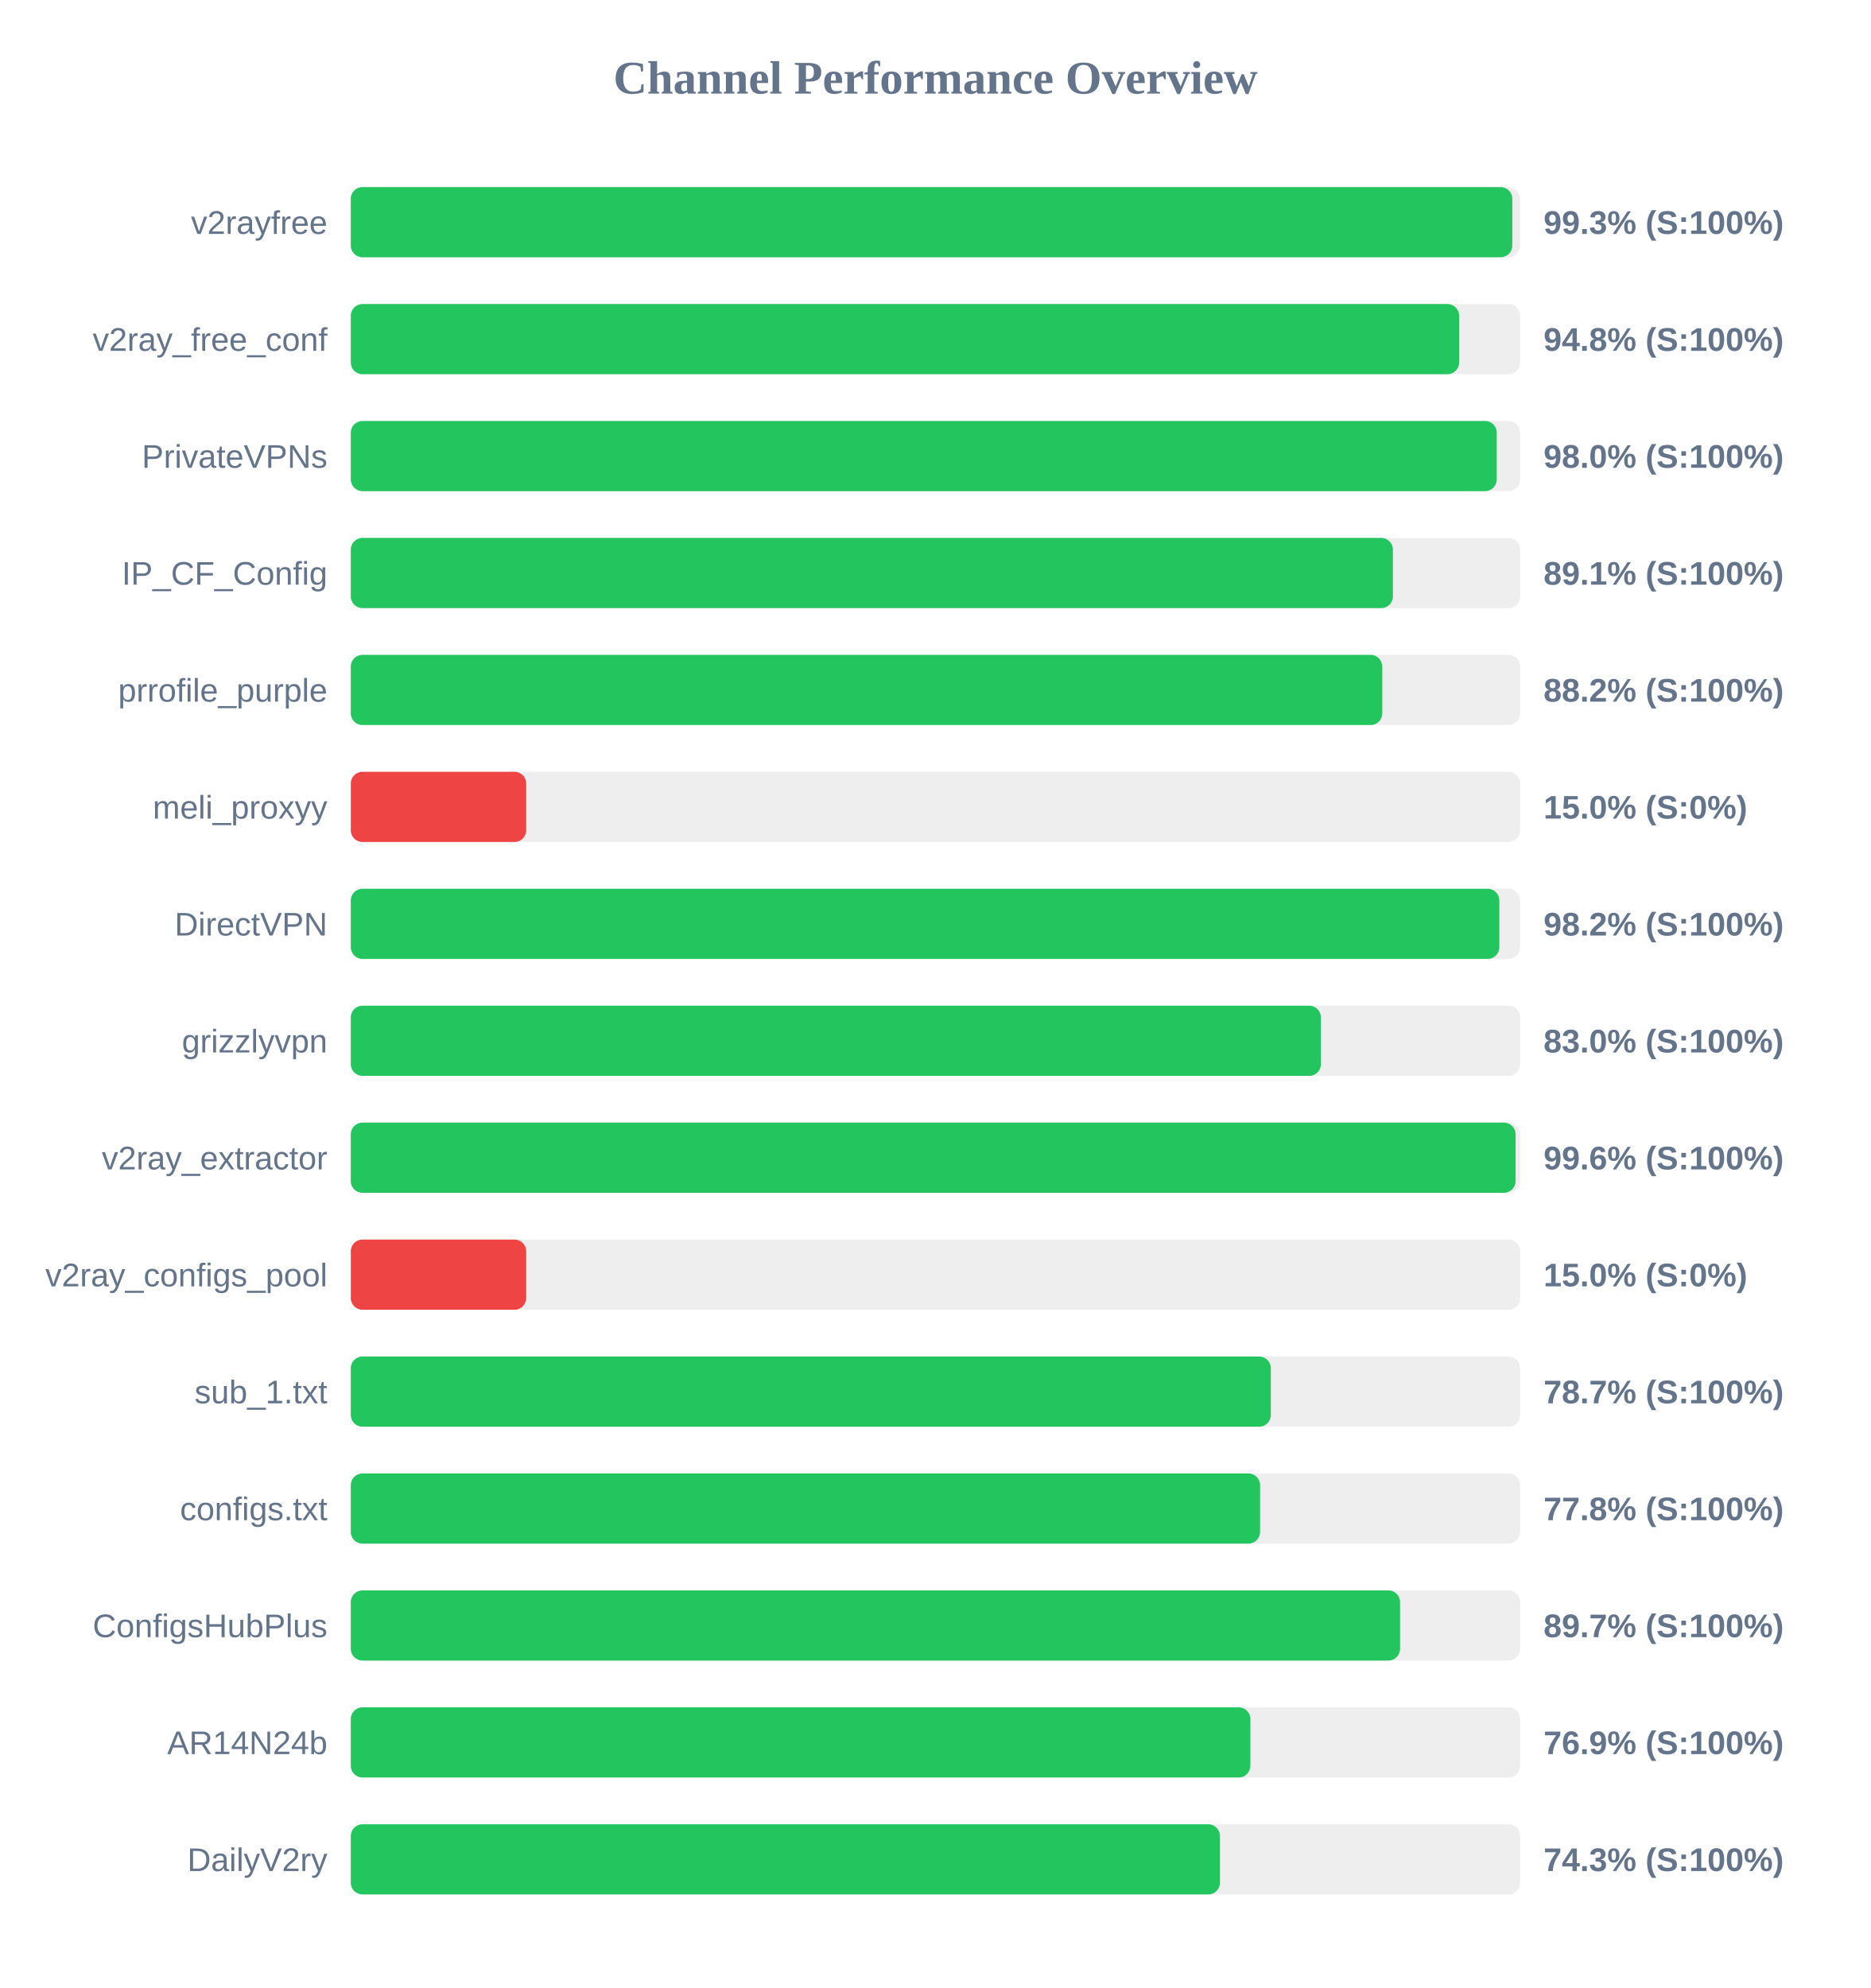
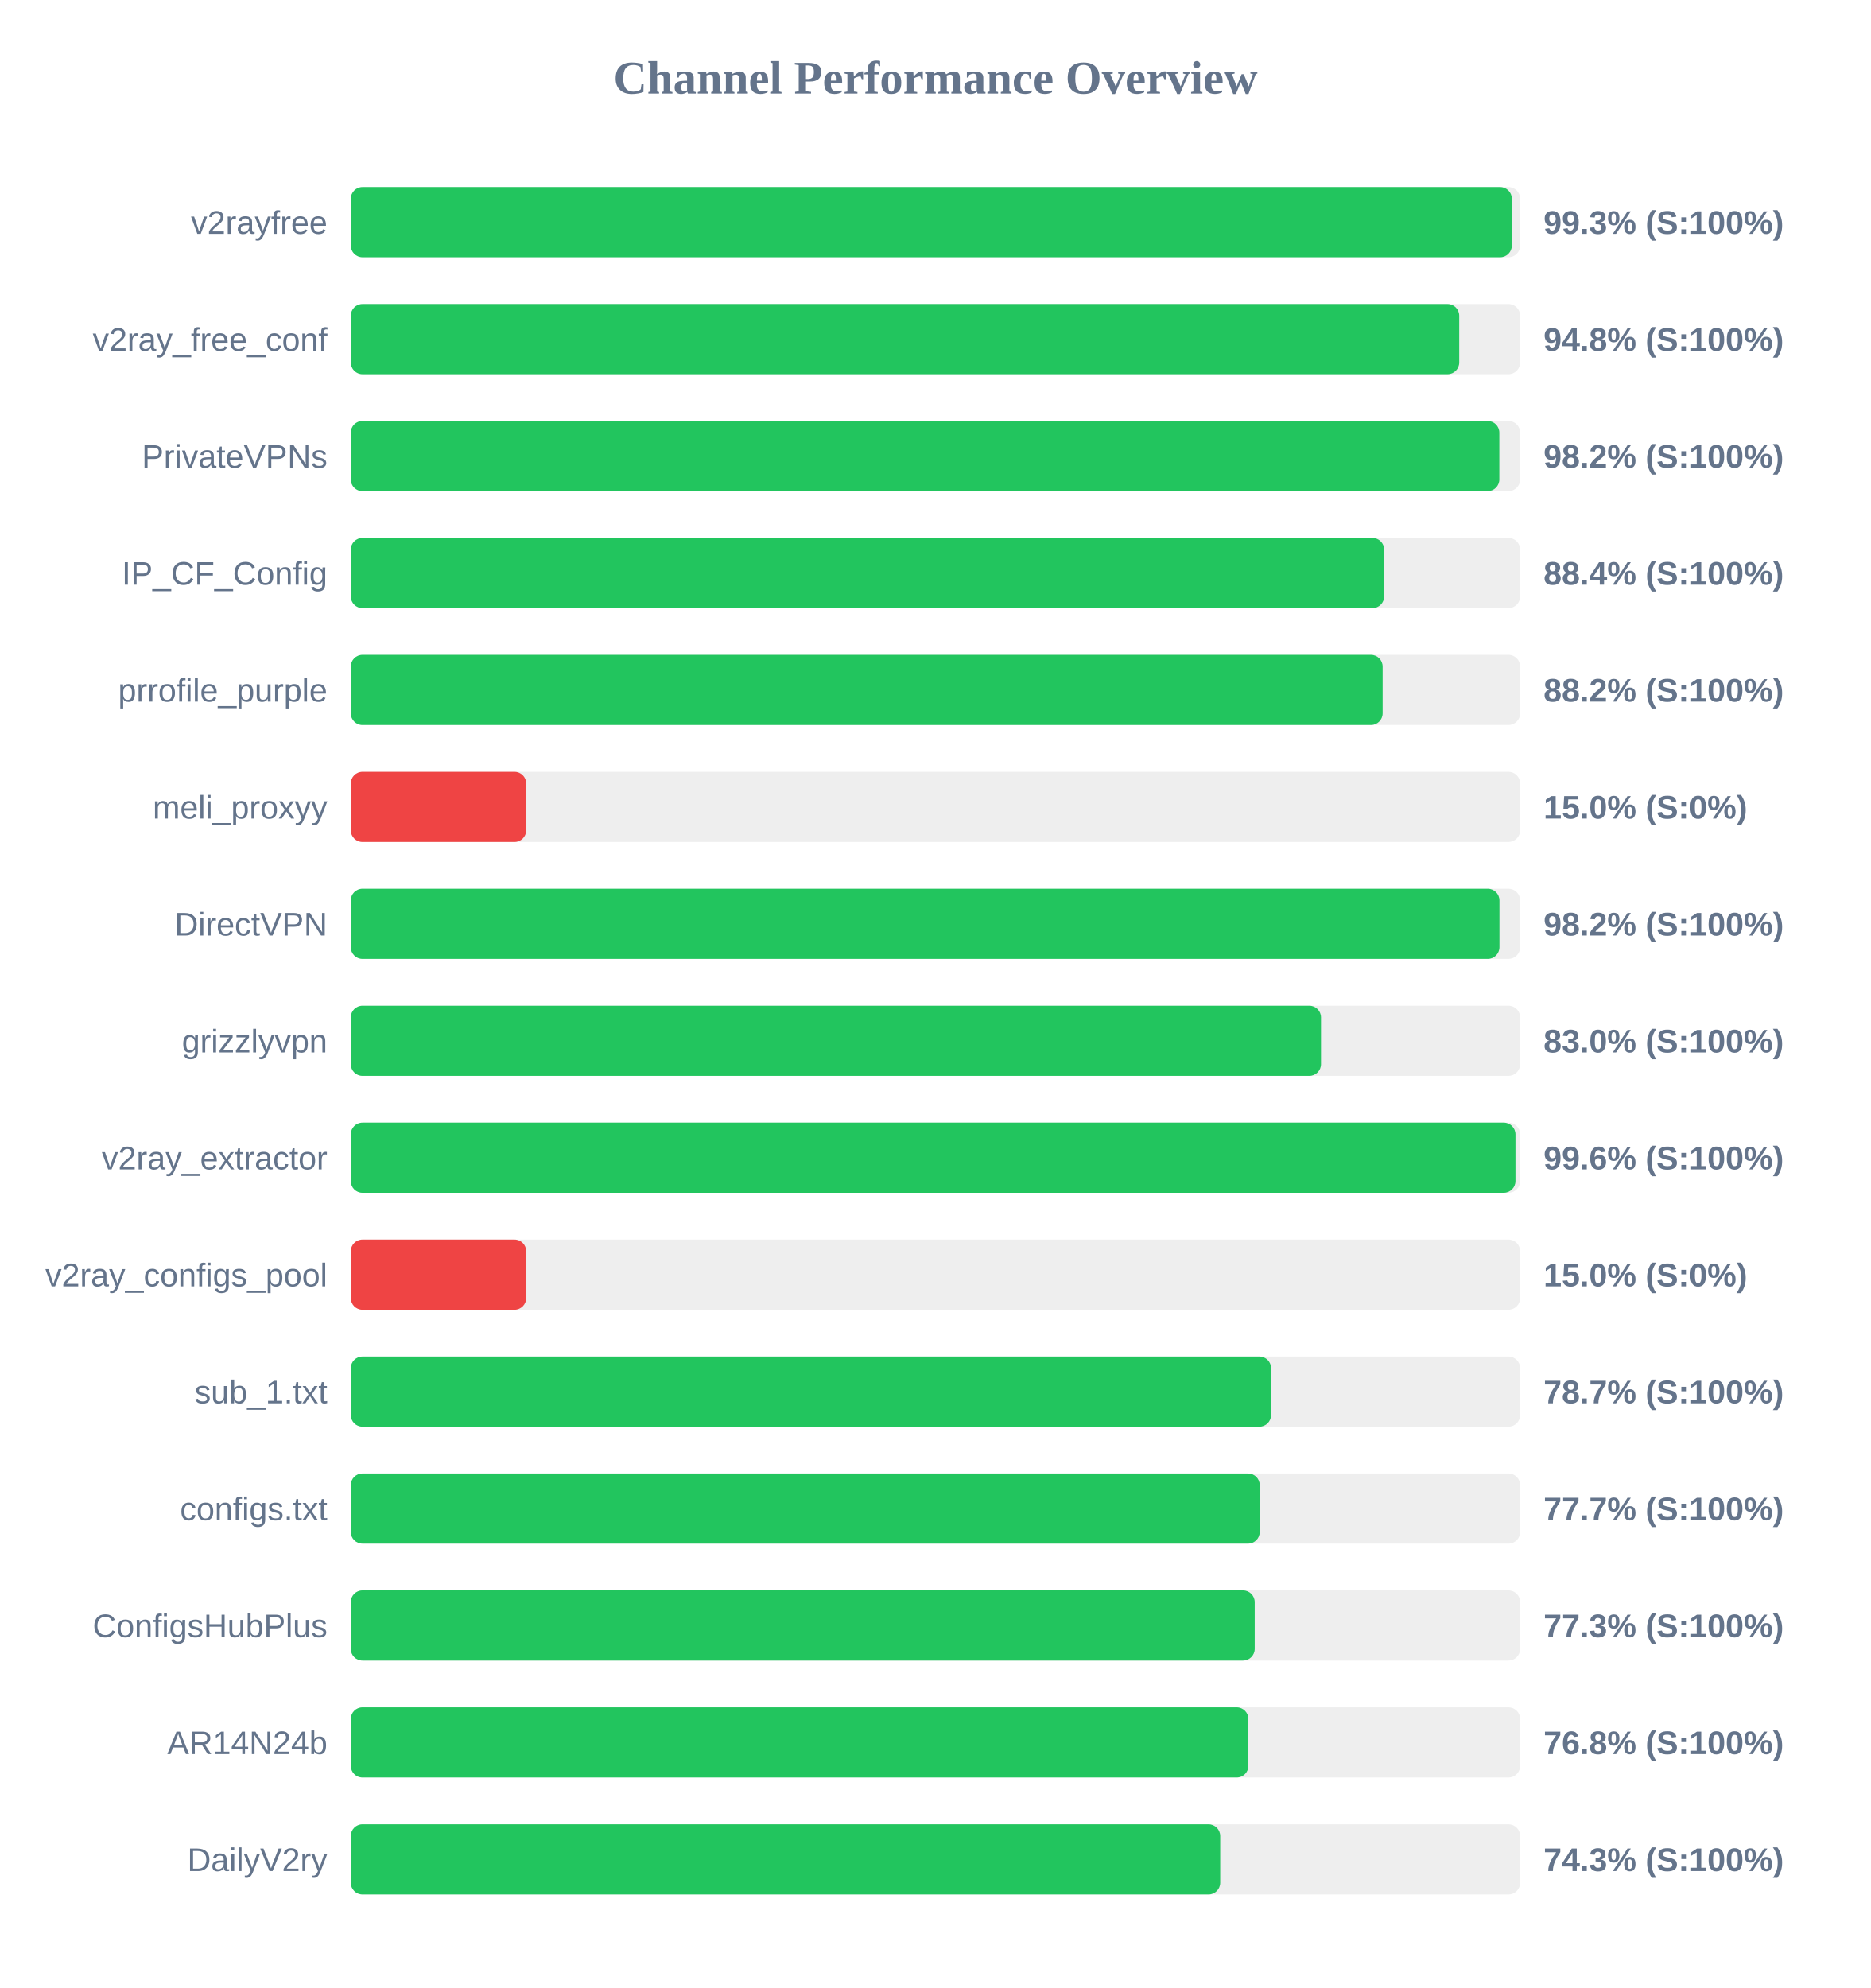
<svg xmlns="http://www.w3.org/2000/svg" width="800" height="850" version="1.1">
  <style>
        .row { font: 14px Arial; fill: #64748b; }
        .score { font: bold 14px Arial; fill: #64748b; }
    </style>
  <text x="400" y="40" text-anchor="middle" font-size="20px" font-weight="bold" fill="#64748b">Channel Performance Overview</text>
  <rect x="150" y="80" width="500" height="30" fill="#eee" rx="5" />
-   <rect x="150" y="80" width="496.65" height="30" fill="#22c55e" rx="5" />
+   <rect x="150" y="80" width="496.45" height="30" fill="#22c55e" rx="5" />
  <text x="140" y="100" text-anchor="end" class="row">v2rayfree</text>
  <text x="660" y="100" text-anchor="start" class="score">99.3% (S:100%)</text>
  <rect x="150" y="130" width="500" height="30" fill="#eee" rx="5" />
-   <rect x="150" y="130" width="473.9" height="30" fill="#22c55e" rx="5" />
+   <rect x="150" y="130" width="473.95" height="30" fill="#22c55e" rx="5" />
  <text x="140" y="150" text-anchor="end" class="row">v2ray_free_conf</text>
  <text x="660" y="150" text-anchor="start" class="score">94.8% (S:100%)</text>
  <rect x="150" y="180" width="500" height="30" fill="#eee" rx="5" />
-   <rect x="150" y="180" width="490.0" height="30" fill="#22c55e" rx="5" />
+   <rect x="150" y="180" width="491.1" height="30" fill="#22c55e" rx="5" />
  <text x="140" y="200" text-anchor="end" class="row">PrivateVPNs</text>
-   <text x="660" y="200" text-anchor="start" class="score">98.0% (S:100%)</text>
+   <text x="660" y="200" text-anchor="start" class="score">98.2% (S:100%)</text>
  <rect x="150" y="230" width="500" height="30" fill="#eee" rx="5" />
-   <rect x="150" y="230" width="445.6" height="30" fill="#22c55e" rx="5" />
+   <rect x="150" y="230" width="441.85" height="30" fill="#22c55e" rx="5" />
  <text x="140" y="250" text-anchor="end" class="row">IP_CF_Config</text>
-   <text x="660" y="250" text-anchor="start" class="score">89.1% (S:100%)</text>
+   <text x="660" y="250" text-anchor="start" class="score">88.4% (S:100%)</text>
  <rect x="150" y="280" width="500" height="30" fill="#eee" rx="5" />
-   <rect x="150" y="280" width="441.05" height="30" fill="#22c55e" rx="5" />
+   <rect x="150" y="280" width="441.2" height="30" fill="#22c55e" rx="5" />
  <text x="140" y="300" text-anchor="end" class="row">prrofile_purple</text>
  <text x="660" y="300" text-anchor="start" class="score">88.2% (S:100%)</text>
  <rect x="150" y="330" width="500" height="30" fill="#eee" rx="5" />
  <rect x="150" y="330" width="75.0" height="30" fill="#ef4444" rx="5" />
  <text x="140" y="350" text-anchor="end" class="row">meli_proxyy</text>
  <text x="660" y="350" text-anchor="start" class="score">15.0% (S:0%)</text>
  <rect x="150" y="380" width="500" height="30" fill="#eee" rx="5" />
-   <rect x="150" y="380" width="491.1" height="30" fill="#22c55e" rx="5" />
+   <rect x="150" y="380" width="491.15" height="30" fill="#22c55e" rx="5" />
  <text x="140" y="400" text-anchor="end" class="row">DirectVPN</text>
  <text x="660" y="400" text-anchor="start" class="score">98.2% (S:100%)</text>
  <rect x="150" y="430" width="500" height="30" fill="#eee" rx="5" />
-   <rect x="150" y="430" width="414.8" height="30" fill="#22c55e" rx="5" />
+   <rect x="150" y="430" width="414.85" height="30" fill="#22c55e" rx="5" />
  <text x="140" y="450" text-anchor="end" class="row">grizzlyvpn</text>
  <text x="660" y="450" text-anchor="start" class="score">83.0% (S:100%)</text>
  <rect x="150" y="480" width="500" height="30" fill="#eee" rx="5" />
-   <rect x="150" y="480" width="498.05" height="30" fill="#22c55e" rx="5" />
+   <rect x="150" y="480" width="498.0" height="30" fill="#22c55e" rx="5" />
  <text x="140" y="500" text-anchor="end" class="row">v2ray_extractor</text>
  <text x="660" y="500" text-anchor="start" class="score">99.6% (S:100%)</text>
  <rect x="150" y="530" width="500" height="30" fill="#eee" rx="5" />
  <rect x="150" y="530" width="75.0" height="30" fill="#ef4444" rx="5" />
  <text x="140" y="550" text-anchor="end" class="row">v2ray_configs_pool</text>
  <text x="660" y="550" text-anchor="start" class="score">15.0% (S:0%)</text>
  <rect x="150" y="580" width="500" height="30" fill="#eee" rx="5" />
-   <rect x="150" y="580" width="393.4" height="30" fill="#22c55e" rx="5" />
+   <rect x="150" y="580" width="393.5" height="30" fill="#22c55e" rx="5" />
  <text x="140" y="600" text-anchor="end" class="row">sub_1.txt</text>
  <text x="660" y="600" text-anchor="start" class="score">78.7% (S:100%)</text>
  <rect x="150" y="630" width="500" height="30" fill="#eee" rx="5" />
-   <rect x="150" y="630" width="388.8" height="30" fill="#22c55e" rx="5" />
+   <rect x="150" y="630" width="388.65" height="30" fill="#22c55e" rx="5" />
  <text x="140" y="650" text-anchor="end" class="row">configs.txt</text>
-   <text x="660" y="650" text-anchor="start" class="score">77.8% (S:100%)</text>
+   <text x="660" y="650" text-anchor="start" class="score">77.7% (S:100%)</text>
  <rect x="150" y="680" width="500" height="30" fill="#eee" rx="5" />
-   <rect x="150" y="680" width="448.65" height="30" fill="#22c55e" rx="5" />
+   <rect x="150" y="680" width="386.5" height="30" fill="#22c55e" rx="5" />
  <text x="140" y="700" text-anchor="end" class="row">ConfigsHubPlus</text>
-   <text x="660" y="700" text-anchor="start" class="score">89.7% (S:100%)</text>
+   <text x="660" y="700" text-anchor="start" class="score">77.3% (S:100%)</text>
  <rect x="150" y="730" width="500" height="30" fill="#eee" rx="5" />
-   <rect x="150" y="730" width="384.65" height="30" fill="#22c55e" rx="5" />
+   <rect x="150" y="730" width="383.8" height="30" fill="#22c55e" rx="5" />
  <text x="140" y="750" text-anchor="end" class="row">AR14N24b</text>
-   <text x="660" y="750" text-anchor="start" class="score">76.9% (S:100%)</text>
+   <text x="660" y="750" text-anchor="start" class="score">76.8% (S:100%)</text>
  <rect x="150" y="780" width="500" height="30" fill="#eee" rx="5" />
-   <rect x="150" y="780" width="371.65" height="30" fill="#22c55e" rx="5" />
+   <rect x="150" y="780" width="371.75" height="30" fill="#22c55e" rx="5" />
  <text x="140" y="800" text-anchor="end" class="row">DailyV2ry</text>
  <text x="660" y="800" text-anchor="start" class="score">74.3% (S:100%)</text>
</svg>
